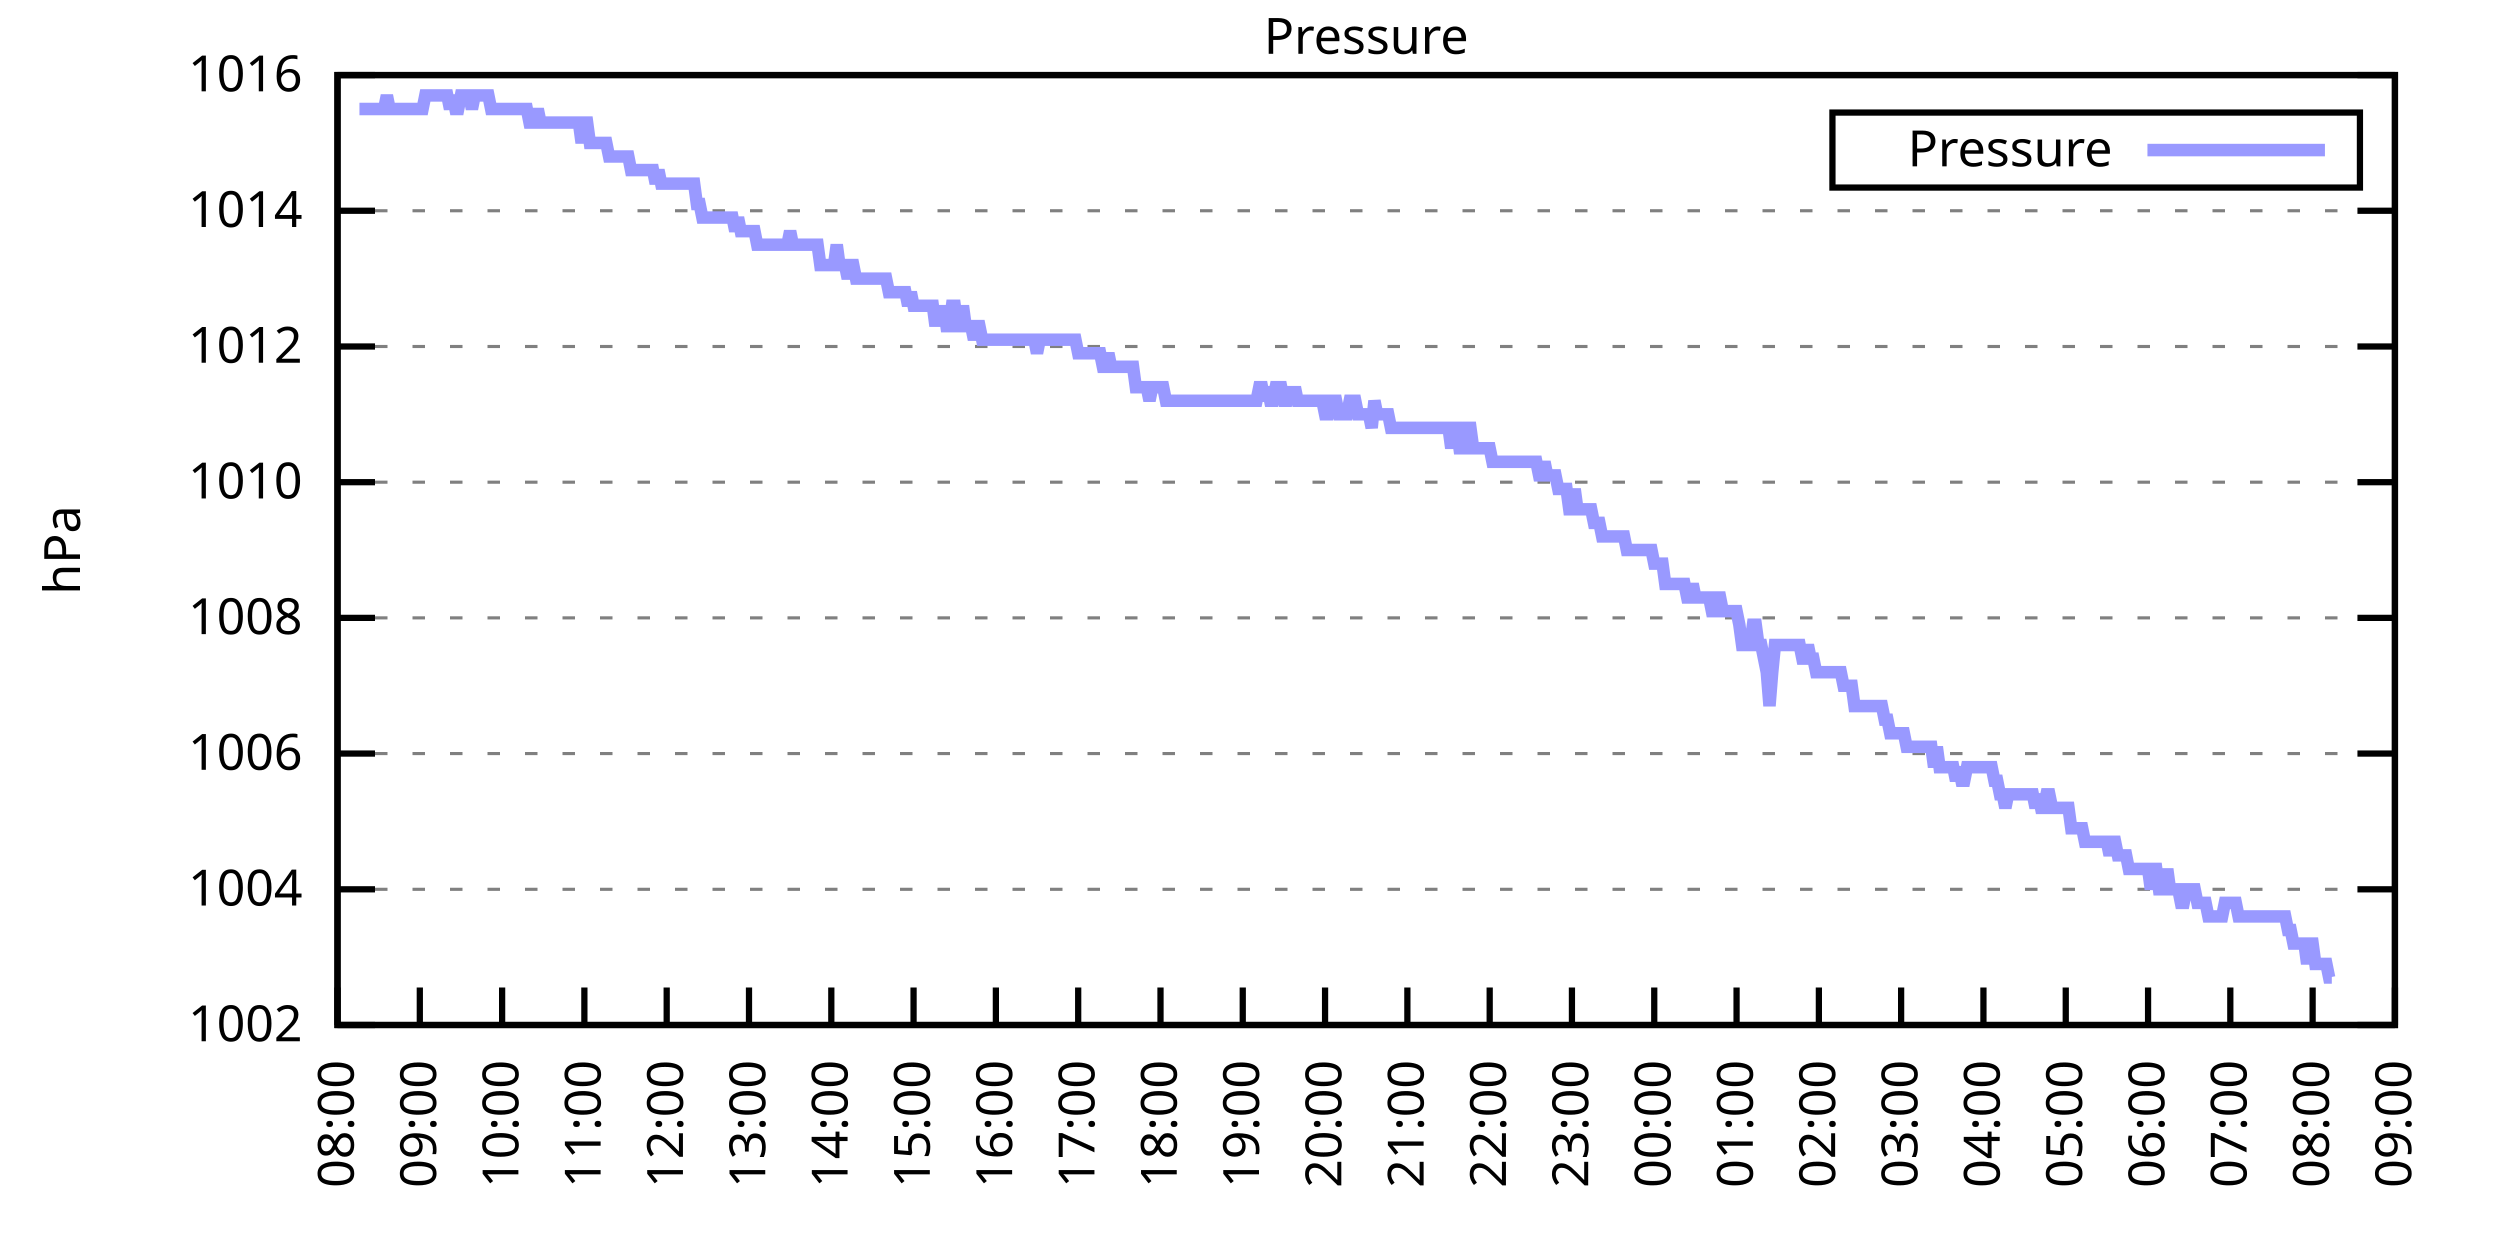
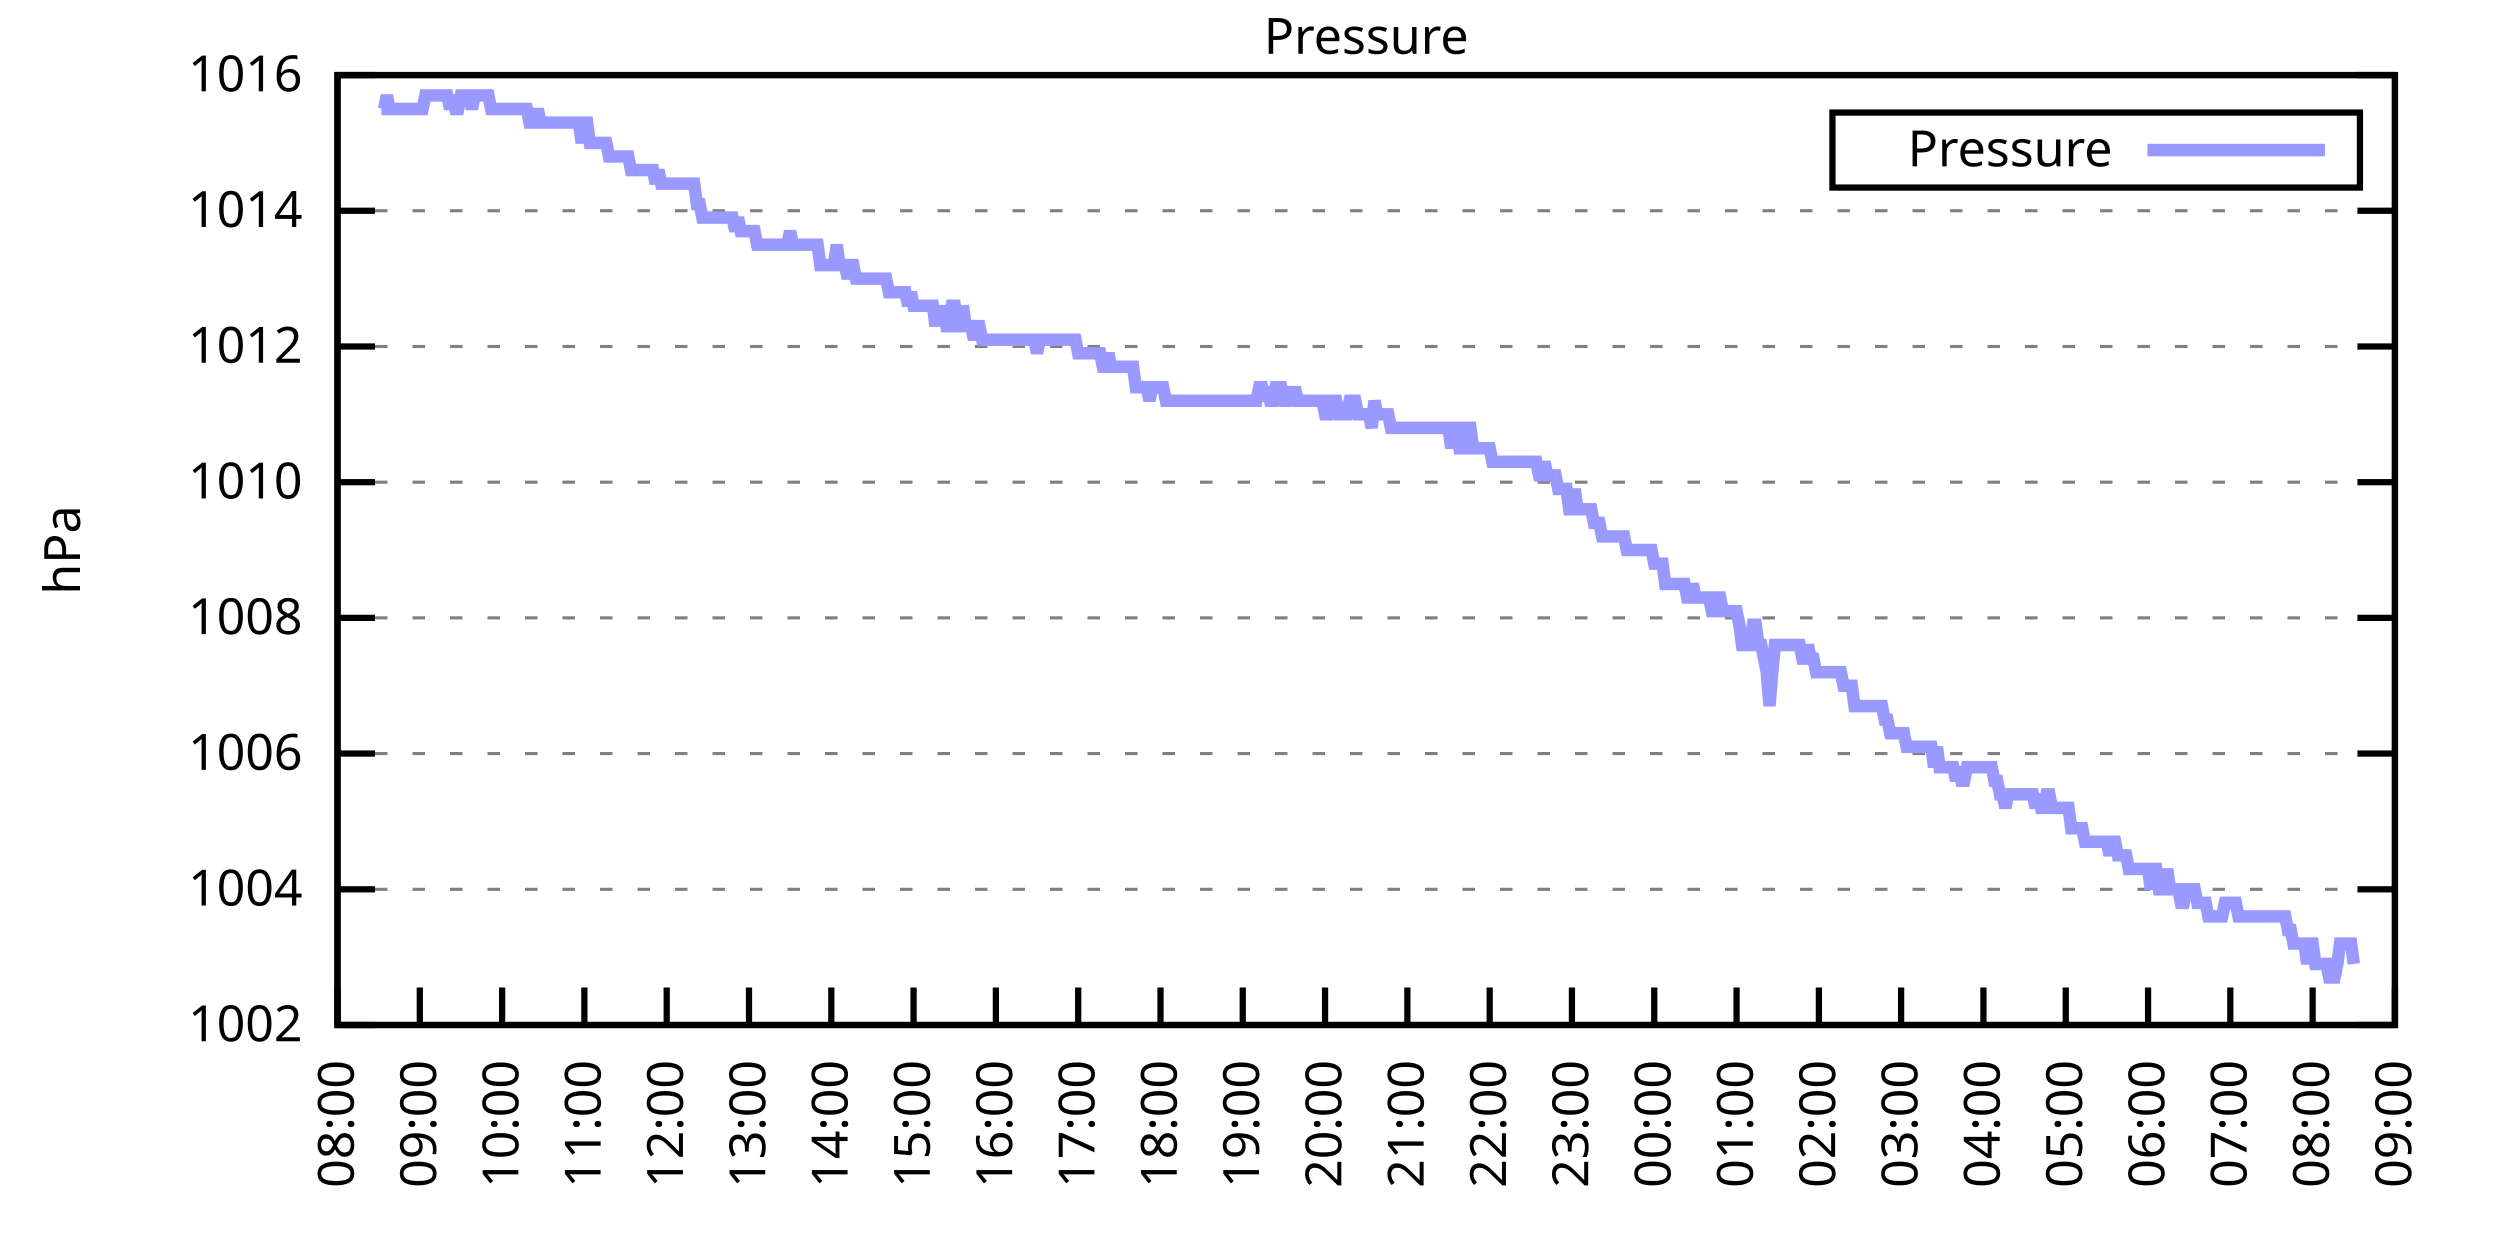
<svg xmlns="http://www.w3.org/2000/svg" xmlns:xlink="http://www.w3.org/1999/xlink" width="400" height="200" viewBox="0 0 400 200">
  <g id="gnuplot_canvas">
    <rect x="0" y="0" width="400" height="200" fill="none" />
    <defs>
      <circle id="gpDot" r="0.5" stroke-width="0.5" stroke="currentColor" />
      <path id="gpPt0" stroke-width="0.333" stroke="currentColor" d="M-1,0 h2 M0,-1 v2" />
      <path id="gpPt1" stroke-width="0.333" stroke="currentColor" d="M-1,-1 L1,1 M1,-1 L-1,1" />
      <path id="gpPt2" stroke-width="0.333" stroke="currentColor" d="M-1,0 L1,0 M0,-1 L0,1 M-1,-1 L1,1 M-1,1 L1,-1" />
      <rect id="gpPt3" stroke-width="0.333" stroke="currentColor" x="-1" y="-1" width="2" height="2" />
      <rect id="gpPt4" stroke-width="0.333" stroke="currentColor" fill="currentColor" x="-1" y="-1" width="2" height="2" />
      <circle id="gpPt5" stroke-width="0.333" stroke="currentColor" cx="0" cy="0" r="1" />
      <use xlink:href="#gpPt5" id="gpPt6" fill="currentColor" stroke="none" />
      <path id="gpPt7" stroke-width="0.333" stroke="currentColor" d="M0,-1.33 L-1.33,0.67 L1.33,0.67 z" />
      <use xlink:href="#gpPt7" id="gpPt8" fill="currentColor" stroke="none" />
      <use xlink:href="#gpPt7" id="gpPt9" stroke="currentColor" transform="rotate(180)" />
      <use xlink:href="#gpPt9" id="gpPt10" fill="currentColor" stroke="none" />
      <use xlink:href="#gpPt3" id="gpPt11" stroke="currentColor" transform="rotate(45)" />
      <use xlink:href="#gpPt11" id="gpPt12" fill="currentColor" stroke="none" />
      <path id="gpPt13" stroke-width="0.333" stroke="currentColor" d="M0,1.330 L1.265,0.411 L0.782,-1.067 L-0.782,-1.076 L-1.265,0.411 z" />
      <use xlink:href="#gpPt13" id="gpPt14" fill="currentColor" stroke="none" />
      <filter id="textbox" filterUnits="objectBoundingBox" x="0" y="0" height="1" width="1">
        <feFlood flood-color="white" flood-opacity="1" result="bgnd" />
        <feComposite in="SourceGraphic" in2="bgnd" operator="atop" />
      </filter>
      <filter id="greybox" filterUnits="objectBoundingBox" x="0" y="0" height="1" width="1">
        <feFlood flood-color="lightgrey" flood-opacity="1" result="grey" />
        <feComposite in="SourceGraphic" in2="grey" operator="atop" />
      </filter>
    </defs>
    <g fill="none" color="white" stroke="currentColor" stroke-width="1.00" stroke-linecap="butt" stroke-linejoin="miter">
</g>
    <g fill="none" color="black" stroke="currentColor" stroke-width="1.00" stroke-linecap="butt" stroke-linejoin="miter">
      <g stroke="none" shape-rendering="crispEdges">
        <polygon fill="rgb(255, 255, 255)" points="54.00,164.00 383.18,164.00 383.18,12.02 54.00,12.02 " />
      </g>
    </g>
    <g fill="none" color="black" stroke="currentColor" stroke-width="1.00" stroke-linecap="butt" stroke-linejoin="miter">
</g>
    <g fill="none" color="black" stroke="black" stroke-width="0.50" stroke-linecap="butt" stroke-linejoin="miter">
</g>
    <g fill="none" color="gray" stroke="currentColor" stroke-width="0.50" stroke-linecap="butt" stroke-linejoin="miter">
      <path stroke="gray" stroke-dasharray="2,4" class="gridline" d="M54.00,164.00 L383.19,164.00  " />
    </g>
    <g fill="none" color="gray" stroke="gray" stroke-width="1.00" stroke-linecap="butt" stroke-linejoin="miter">
</g>
    <g fill="none" color="black" stroke="currentColor" stroke-width="1.00" stroke-linecap="butt" stroke-linejoin="miter">
      <path stroke="black" d="M54.00,164.00 L60.00,164.00 M383.19,164.00 L377.19,164.00  " />
      <g transform="translate(48.40,166.60)" stroke="none" fill="black" font-family="Sans" font-size="8.00" text-anchor="end">
        <text>
          <tspan font-family="Sans"> 1002</tspan>
        </text>
      </g>
    </g>
    <g fill="none" color="black" stroke="currentColor" stroke-width="1.00" stroke-linecap="butt" stroke-linejoin="miter">
</g>
    <g fill="none" color="black" stroke="black" stroke-width="0.50" stroke-linecap="butt" stroke-linejoin="miter">
</g>
    <g fill="none" color="gray" stroke="currentColor" stroke-width="0.50" stroke-linecap="butt" stroke-linejoin="miter">
      <path stroke="gray" stroke-dasharray="2,4" class="gridline" d="M54.00,142.29 L383.19,142.29  " />
    </g>
    <g fill="none" color="gray" stroke="gray" stroke-width="1.00" stroke-linecap="butt" stroke-linejoin="miter">
</g>
    <g fill="none" color="black" stroke="currentColor" stroke-width="1.00" stroke-linecap="butt" stroke-linejoin="miter">
      <path stroke="black" d="M54.00,142.29 L60.00,142.29 M383.19,142.29 L377.19,142.29  " />
      <g transform="translate(48.40,144.89)" stroke="none" fill="black" font-family="Sans" font-size="8.00" text-anchor="end">
        <text>
          <tspan font-family="Sans"> 1004</tspan>
        </text>
      </g>
    </g>
    <g fill="none" color="black" stroke="currentColor" stroke-width="1.00" stroke-linecap="butt" stroke-linejoin="miter">
</g>
    <g fill="none" color="black" stroke="black" stroke-width="0.50" stroke-linecap="butt" stroke-linejoin="miter">
</g>
    <g fill="none" color="gray" stroke="currentColor" stroke-width="0.50" stroke-linecap="butt" stroke-linejoin="miter">
      <path stroke="gray" stroke-dasharray="2,4" class="gridline" d="M54.00,120.57 L383.19,120.57  " />
    </g>
    <g fill="none" color="gray" stroke="gray" stroke-width="1.00" stroke-linecap="butt" stroke-linejoin="miter">
</g>
    <g fill="none" color="black" stroke="currentColor" stroke-width="1.00" stroke-linecap="butt" stroke-linejoin="miter">
      <path stroke="black" d="M54.00,120.57 L60.00,120.57 M383.19,120.57 L377.19,120.57  " />
      <g transform="translate(48.40,123.17)" stroke="none" fill="black" font-family="Sans" font-size="8.00" text-anchor="end">
        <text>
          <tspan font-family="Sans"> 1006</tspan>
        </text>
      </g>
    </g>
    <g fill="none" color="black" stroke="currentColor" stroke-width="1.00" stroke-linecap="butt" stroke-linejoin="miter">
</g>
    <g fill="none" color="black" stroke="black" stroke-width="0.50" stroke-linecap="butt" stroke-linejoin="miter">
</g>
    <g fill="none" color="gray" stroke="currentColor" stroke-width="0.50" stroke-linecap="butt" stroke-linejoin="miter">
      <path stroke="gray" stroke-dasharray="2,4" class="gridline" d="M54.00,98.86 L383.19,98.86  " />
    </g>
    <g fill="none" color="gray" stroke="gray" stroke-width="1.00" stroke-linecap="butt" stroke-linejoin="miter">
</g>
    <g fill="none" color="black" stroke="currentColor" stroke-width="1.00" stroke-linecap="butt" stroke-linejoin="miter">
      <path stroke="black" d="M54.00,98.86 L60.00,98.86 M383.19,98.86 L377.19,98.86  " />
      <g transform="translate(48.40,101.46)" stroke="none" fill="black" font-family="Sans" font-size="8.00" text-anchor="end">
        <text>
          <tspan font-family="Sans"> 1008</tspan>
        </text>
      </g>
    </g>
    <g fill="none" color="black" stroke="currentColor" stroke-width="1.00" stroke-linecap="butt" stroke-linejoin="miter">
</g>
    <g fill="none" color="black" stroke="black" stroke-width="0.50" stroke-linecap="butt" stroke-linejoin="miter">
</g>
    <g fill="none" color="gray" stroke="currentColor" stroke-width="0.50" stroke-linecap="butt" stroke-linejoin="miter">
      <path stroke="gray" stroke-dasharray="2,4" class="gridline" d="M54.00,77.15 L383.19,77.15  " />
    </g>
    <g fill="none" color="gray" stroke="gray" stroke-width="1.00" stroke-linecap="butt" stroke-linejoin="miter">
</g>
    <g fill="none" color="black" stroke="currentColor" stroke-width="1.00" stroke-linecap="butt" stroke-linejoin="miter">
      <path stroke="black" d="M54.00,77.15 L60.00,77.15 M383.19,77.15 L377.19,77.15  " />
      <g transform="translate(48.40,79.75)" stroke="none" fill="black" font-family="Sans" font-size="8.00" text-anchor="end">
        <text>
          <tspan font-family="Sans"> 1010</tspan>
        </text>
      </g>
    </g>
    <g fill="none" color="black" stroke="currentColor" stroke-width="1.00" stroke-linecap="butt" stroke-linejoin="miter">
</g>
    <g fill="none" color="black" stroke="black" stroke-width="0.50" stroke-linecap="butt" stroke-linejoin="miter">
</g>
    <g fill="none" color="gray" stroke="currentColor" stroke-width="0.50" stroke-linecap="butt" stroke-linejoin="miter">
      <path stroke="gray" stroke-dasharray="2,4" class="gridline" d="M54.00,55.44 L383.19,55.44  " />
    </g>
    <g fill="none" color="gray" stroke="gray" stroke-width="1.00" stroke-linecap="butt" stroke-linejoin="miter">
</g>
    <g fill="none" color="black" stroke="currentColor" stroke-width="1.00" stroke-linecap="butt" stroke-linejoin="miter">
      <path stroke="black" d="M54.00,55.44 L60.00,55.44 M383.19,55.44 L377.19,55.44  " />
      <g transform="translate(48.40,58.04)" stroke="none" fill="black" font-family="Sans" font-size="8.00" text-anchor="end">
        <text>
          <tspan font-family="Sans"> 1012</tspan>
        </text>
      </g>
    </g>
    <g fill="none" color="black" stroke="currentColor" stroke-width="1.00" stroke-linecap="butt" stroke-linejoin="miter">
</g>
    <g fill="none" color="black" stroke="black" stroke-width="0.50" stroke-linecap="butt" stroke-linejoin="miter">
</g>
    <g fill="none" color="gray" stroke="currentColor" stroke-width="0.50" stroke-linecap="butt" stroke-linejoin="miter">
      <path stroke="gray" stroke-dasharray="2,4" class="gridline" d="M54.00,33.72 L383.19,33.72  " />
    </g>
    <g fill="none" color="gray" stroke="gray" stroke-width="1.00" stroke-linecap="butt" stroke-linejoin="miter">
</g>
    <g fill="none" color="black" stroke="currentColor" stroke-width="1.00" stroke-linecap="butt" stroke-linejoin="miter">
      <path stroke="black" d="M54.00,33.72 L60.00,33.72 M383.19,33.72 L377.19,33.72  " />
      <g transform="translate(48.40,36.32)" stroke="none" fill="black" font-family="Sans" font-size="8.00" text-anchor="end">
        <text>
          <tspan font-family="Sans"> 1014</tspan>
        </text>
      </g>
    </g>
    <g fill="none" color="black" stroke="currentColor" stroke-width="1.00" stroke-linecap="butt" stroke-linejoin="miter">
</g>
    <g fill="none" color="black" stroke="black" stroke-width="0.50" stroke-linecap="butt" stroke-linejoin="miter">
</g>
    <g fill="none" color="gray" stroke="currentColor" stroke-width="0.50" stroke-linecap="butt" stroke-linejoin="miter">
      <path stroke="gray" stroke-dasharray="2,4" class="gridline" d="M54.00,12.01 L383.19,12.01  " />
    </g>
    <g fill="none" color="gray" stroke="gray" stroke-width="1.00" stroke-linecap="butt" stroke-linejoin="miter">
</g>
    <g fill="none" color="black" stroke="currentColor" stroke-width="1.00" stroke-linecap="butt" stroke-linejoin="miter">
      <path stroke="black" d="M54.00,12.01 L60.00,12.01 M383.19,12.01 L377.19,12.01  " />
      <g transform="translate(48.40,14.61)" stroke="none" fill="black" font-family="Sans" font-size="8.00" text-anchor="end">
        <text>
          <tspan font-family="Sans"> 1016</tspan>
        </text>
      </g>
    </g>
    <g fill="none" color="black" stroke="currentColor" stroke-width="1.00" stroke-linecap="butt" stroke-linejoin="miter">
      <path stroke="black" d="M54.00,164.00 L54.00,158.00  " />
      <g transform="translate(56.60,169.60) rotate(270.00)" stroke="none" fill="black" font-family="Sans" font-size="8.00" text-anchor="end">
        <text>
          <tspan font-family="Sans">08:00</tspan>
        </text>
      </g>
    </g>
    <g fill="none" color="black" stroke="currentColor" stroke-width="1.00" stroke-linecap="butt" stroke-linejoin="miter">
      <path stroke="black" d="M67.17,164.00 L67.17,158.00  " />
      <g transform="translate(69.77,169.60) rotate(270.00)" stroke="none" fill="black" font-family="Sans" font-size="8.00" text-anchor="end">
        <text>
          <tspan font-family="Sans">09:00</tspan>
        </text>
      </g>
    </g>
    <g fill="none" color="black" stroke="currentColor" stroke-width="1.00" stroke-linecap="butt" stroke-linejoin="miter">
      <path stroke="black" d="M80.34,164.00 L80.34,158.00  " />
      <g transform="translate(82.94,169.60) rotate(270.00)" stroke="none" fill="black" font-family="Sans" font-size="8.00" text-anchor="end">
        <text>
          <tspan font-family="Sans">10:00</tspan>
        </text>
      </g>
    </g>
    <g fill="none" color="black" stroke="currentColor" stroke-width="1.00" stroke-linecap="butt" stroke-linejoin="miter">
      <path stroke="black" d="M93.50,164.00 L93.50,158.00  " />
      <g transform="translate(96.10,169.60) rotate(270.00)" stroke="none" fill="black" font-family="Sans" font-size="8.00" text-anchor="end">
        <text>
          <tspan font-family="Sans">11:00</tspan>
        </text>
      </g>
    </g>
    <g fill="none" color="black" stroke="currentColor" stroke-width="1.00" stroke-linecap="butt" stroke-linejoin="miter">
      <path stroke="black" d="M106.67,164.00 L106.67,158.00  " />
      <g transform="translate(109.27,169.60) rotate(270.00)" stroke="none" fill="black" font-family="Sans" font-size="8.00" text-anchor="end">
        <text>
          <tspan font-family="Sans">12:00</tspan>
        </text>
      </g>
    </g>
    <g fill="none" color="black" stroke="currentColor" stroke-width="1.00" stroke-linecap="butt" stroke-linejoin="miter">
      <path stroke="black" d="M119.84,164.00 L119.84,158.00  " />
      <g transform="translate(122.44,169.60) rotate(270.00)" stroke="none" fill="black" font-family="Sans" font-size="8.00" text-anchor="end">
        <text>
          <tspan font-family="Sans">13:00</tspan>
        </text>
      </g>
    </g>
    <g fill="none" color="black" stroke="currentColor" stroke-width="1.00" stroke-linecap="butt" stroke-linejoin="miter">
      <path stroke="black" d="M133.01,164.00 L133.01,158.00  " />
      <g transform="translate(135.61,169.60) rotate(270.00)" stroke="none" fill="black" font-family="Sans" font-size="8.00" text-anchor="end">
        <text>
          <tspan font-family="Sans">14:00</tspan>
        </text>
      </g>
    </g>
    <g fill="none" color="black" stroke="currentColor" stroke-width="1.00" stroke-linecap="butt" stroke-linejoin="miter">
      <path stroke="black" d="M146.17,164.00 L146.17,158.00  " />
      <g transform="translate(148.77,169.60) rotate(270.00)" stroke="none" fill="black" font-family="Sans" font-size="8.00" text-anchor="end">
        <text>
          <tspan font-family="Sans">15:00</tspan>
        </text>
      </g>
    </g>
    <g fill="none" color="black" stroke="currentColor" stroke-width="1.00" stroke-linecap="butt" stroke-linejoin="miter">
      <path stroke="black" d="M159.34,164.00 L159.34,158.00  " />
      <g transform="translate(161.94,169.60) rotate(270.00)" stroke="none" fill="black" font-family="Sans" font-size="8.00" text-anchor="end">
        <text>
          <tspan font-family="Sans">16:00</tspan>
        </text>
      </g>
    </g>
    <g fill="none" color="black" stroke="currentColor" stroke-width="1.00" stroke-linecap="butt" stroke-linejoin="miter">
      <path stroke="black" d="M172.51,164.00 L172.51,158.00  " />
      <g transform="translate(175.11,169.60) rotate(270.00)" stroke="none" fill="black" font-family="Sans" font-size="8.00" text-anchor="end">
        <text>
          <tspan font-family="Sans">17:00</tspan>
        </text>
      </g>
    </g>
    <g fill="none" color="black" stroke="currentColor" stroke-width="1.00" stroke-linecap="butt" stroke-linejoin="miter">
      <path stroke="black" d="M185.68,164.00 L185.68,158.00  " />
      <g transform="translate(188.28,169.60) rotate(270.00)" stroke="none" fill="black" font-family="Sans" font-size="8.00" text-anchor="end">
        <text>
          <tspan font-family="Sans">18:00</tspan>
        </text>
      </g>
    </g>
    <g fill="none" color="black" stroke="currentColor" stroke-width="1.00" stroke-linecap="butt" stroke-linejoin="miter">
      <path stroke="black" d="M198.84,164.00 L198.84,158.00  " />
      <g transform="translate(201.44,169.60) rotate(270.00)" stroke="none" fill="black" font-family="Sans" font-size="8.00" text-anchor="end">
        <text>
          <tspan font-family="Sans">19:00</tspan>
        </text>
      </g>
    </g>
    <g fill="none" color="black" stroke="currentColor" stroke-width="1.00" stroke-linecap="butt" stroke-linejoin="miter">
      <path stroke="black" d="M212.01,164.00 L212.01,158.00  " />
      <g transform="translate(214.61,169.60) rotate(270.00)" stroke="none" fill="black" font-family="Sans" font-size="8.00" text-anchor="end">
        <text>
          <tspan font-family="Sans">20:00</tspan>
        </text>
      </g>
    </g>
    <g fill="none" color="black" stroke="currentColor" stroke-width="1.00" stroke-linecap="butt" stroke-linejoin="miter">
      <path stroke="black" d="M225.18,164.00 L225.18,158.00  " />
      <g transform="translate(227.78,169.60) rotate(270.00)" stroke="none" fill="black" font-family="Sans" font-size="8.00" text-anchor="end">
        <text>
          <tspan font-family="Sans">21:00</tspan>
        </text>
      </g>
    </g>
    <g fill="none" color="black" stroke="currentColor" stroke-width="1.00" stroke-linecap="butt" stroke-linejoin="miter">
      <path stroke="black" d="M238.35,164.00 L238.35,158.00  " />
      <g transform="translate(240.95,169.60) rotate(270.00)" stroke="none" fill="black" font-family="Sans" font-size="8.00" text-anchor="end">
        <text>
          <tspan font-family="Sans">22:00</tspan>
        </text>
      </g>
    </g>
    <g fill="none" color="black" stroke="currentColor" stroke-width="1.00" stroke-linecap="butt" stroke-linejoin="miter">
      <path stroke="black" d="M251.51,164.00 L251.51,158.00  " />
      <g transform="translate(254.11,169.60) rotate(270.00)" stroke="none" fill="black" font-family="Sans" font-size="8.00" text-anchor="end">
        <text>
          <tspan font-family="Sans">23:00</tspan>
        </text>
      </g>
    </g>
    <g fill="none" color="black" stroke="currentColor" stroke-width="1.00" stroke-linecap="butt" stroke-linejoin="miter">
      <path stroke="black" d="M264.68,164.00 L264.68,158.00  " />
      <g transform="translate(267.28,169.60) rotate(270.00)" stroke="none" fill="black" font-family="Sans" font-size="8.00" text-anchor="end">
        <text>
          <tspan font-family="Sans">00:00</tspan>
        </text>
      </g>
    </g>
    <g fill="none" color="black" stroke="currentColor" stroke-width="1.00" stroke-linecap="butt" stroke-linejoin="miter">
      <path stroke="black" d="M277.85,164.00 L277.85,158.00  " />
      <g transform="translate(280.45,169.60) rotate(270.00)" stroke="none" fill="black" font-family="Sans" font-size="8.00" text-anchor="end">
        <text>
          <tspan font-family="Sans">01:00</tspan>
        </text>
      </g>
    </g>
    <g fill="none" color="black" stroke="currentColor" stroke-width="1.00" stroke-linecap="butt" stroke-linejoin="miter">
      <path stroke="black" d="M291.02,164.00 L291.02,158.00  " />
      <g transform="translate(293.62,169.60) rotate(270.00)" stroke="none" fill="black" font-family="Sans" font-size="8.00" text-anchor="end">
        <text>
          <tspan font-family="Sans">02:00</tspan>
        </text>
      </g>
    </g>
    <g fill="none" color="black" stroke="currentColor" stroke-width="1.00" stroke-linecap="butt" stroke-linejoin="miter">
      <path stroke="black" d="M304.18,164.00 L304.18,158.00  " />
      <g transform="translate(306.78,169.60) rotate(270.00)" stroke="none" fill="black" font-family="Sans" font-size="8.00" text-anchor="end">
        <text>
          <tspan font-family="Sans">03:00</tspan>
        </text>
      </g>
    </g>
    <g fill="none" color="black" stroke="currentColor" stroke-width="1.00" stroke-linecap="butt" stroke-linejoin="miter">
      <path stroke="black" d="M317.35,164.00 L317.35,158.00  " />
      <g transform="translate(319.95,169.60) rotate(270.00)" stroke="none" fill="black" font-family="Sans" font-size="8.00" text-anchor="end">
        <text>
          <tspan font-family="Sans">04:00</tspan>
        </text>
      </g>
    </g>
    <g fill="none" color="black" stroke="currentColor" stroke-width="1.00" stroke-linecap="butt" stroke-linejoin="miter">
      <path stroke="black" d="M330.52,164.00 L330.52,158.00  " />
      <g transform="translate(333.12,169.60) rotate(270.00)" stroke="none" fill="black" font-family="Sans" font-size="8.00" text-anchor="end">
        <text>
          <tspan font-family="Sans">05:00</tspan>
        </text>
      </g>
    </g>
    <g fill="none" color="black" stroke="currentColor" stroke-width="1.00" stroke-linecap="butt" stroke-linejoin="miter">
      <path stroke="black" d="M343.69,164.00 L343.69,158.00  " />
      <g transform="translate(346.29,169.60) rotate(270.00)" stroke="none" fill="black" font-family="Sans" font-size="8.00" text-anchor="end">
        <text>
          <tspan font-family="Sans">06:00</tspan>
        </text>
      </g>
    </g>
    <g fill="none" color="black" stroke="currentColor" stroke-width="1.00" stroke-linecap="butt" stroke-linejoin="miter">
      <path stroke="black" d="M356.85,164.00 L356.85,158.00  " />
      <g transform="translate(359.45,169.60) rotate(270.00)" stroke="none" fill="black" font-family="Sans" font-size="8.00" text-anchor="end">
        <text>
          <tspan font-family="Sans">07:00</tspan>
        </text>
      </g>
    </g>
    <g fill="none" color="black" stroke="currentColor" stroke-width="1.00" stroke-linecap="butt" stroke-linejoin="miter">
      <path stroke="black" d="M370.02,164.00 L370.02,158.00  " />
      <g transform="translate(372.62,169.60) rotate(270.00)" stroke="none" fill="black" font-family="Sans" font-size="8.00" text-anchor="end">
        <text>
          <tspan font-family="Sans">08:00</tspan>
        </text>
      </g>
    </g>
    <g fill="none" color="black" stroke="currentColor" stroke-width="1.00" stroke-linecap="butt" stroke-linejoin="miter">
      <path stroke="black" d="M383.19,164.00 L383.19,158.00  " />
      <g transform="translate(385.79,169.60) rotate(270.00)" stroke="none" fill="black" font-family="Sans" font-size="8.00" text-anchor="end">
        <text>
          <tspan font-family="Sans">09:00</tspan>
        </text>
      </g>
    </g>
    <g fill="none" color="black" stroke="currentColor" stroke-width="1.00" stroke-linecap="butt" stroke-linejoin="miter">
</g>
    <g fill="none" color="black" stroke="currentColor" stroke-width="1.00" stroke-linecap="butt" stroke-linejoin="miter">
      <path stroke="black" d="M54.00,12.01 L54.00,164.00 L383.19,164.00 L383.19,12.01 L54.00,12.01 Z  " />
    </g>
    <g fill="none" color="black" stroke="currentColor" stroke-width="1.00" stroke-linecap="butt" stroke-linejoin="miter">
</g>
    <g fill="none" color="black" stroke="currentColor" stroke-width="1.00" stroke-linecap="butt" stroke-linejoin="miter">
      <path stroke="black" d="M293.19,30.01 L293.19,18.01 L377.59,18.01 L377.59,30.01 L293.19,30.01 Z  " />
    </g>
    <g id="Pressure_plot_1">
      <g fill="none" color="white" stroke="black" stroke-width="2.00" stroke-linecap="butt" stroke-linejoin="miter">
</g>
      <g fill="none" color="black" stroke="currentColor" stroke-width="2.00" stroke-linecap="butt" stroke-linejoin="miter">
        <g transform="translate(337.99,26.61)" stroke="none" fill="black" font-family="Sans" font-size="8.00" text-anchor="end">
          <text>
            <tspan font-family="Sans">Pressure</tspan>
          </text>
        </g>
      </g>
      <g fill="none" color="black" stroke="currentColor" stroke-width="2.00" stroke-linecap="butt" stroke-linejoin="miter">
-         <path stroke="rgb(153, 153, 255)" d="M343.59,24.01 L371.99,24.01 M57.51,17.44 L57.95,17.44 L58.39,17.44 L58.83,17.44 L59.27,17.44 L59.71,17.44   L60.14,17.44 L60.58,17.44 L61.02,17.44 L61.46,17.44 L61.90,15.27 L62.34,17.44 L62.78,17.44 L63.22,17.44   L63.66,17.44 L64.10,17.44 L64.53,17.44 L64.97,17.44 L65.41,17.44 L65.85,17.44 L66.29,17.44 L66.73,17.44   L67.17,17.44 L67.61,17.44 L68.05,15.27 L68.48,15.27 L68.92,15.27 L69.36,15.27 L69.80,15.27 L70.24,15.27   L70.68,15.27 L71.12,15.27 L71.56,15.27 L72.00,17.44 L72.43,15.27 L72.87,17.44 L73.31,17.44 L73.75,15.27   L74.19,15.27 L74.63,15.27 L75.07,15.27 L75.51,17.44 L75.95,15.27 L76.38,15.27 L76.82,15.27 L77.26,15.27   L77.70,15.27 L78.14,15.27 L78.58,17.44 L79.02,17.44 L79.46,17.44 L79.90,17.44 L80.34,17.44 L80.77,17.44   L81.21,17.44 L81.65,17.44 L82.09,17.44 L82.53,17.44 L82.97,17.44 L83.41,17.44 L83.85,17.44 L84.29,17.44   L84.72,19.61 L85.16,19.61 L85.60,19.61 L86.04,17.44 L86.48,19.61 L86.92,19.61 L87.36,19.61 L87.80,19.61   L88.24,19.61 L88.67,19.61 L89.11,19.61 L89.55,19.61 L89.99,19.61 L90.43,19.61 L90.87,19.61 L91.31,19.61   L91.75,19.61 L92.19,19.61 L92.62,19.61 L93.06,22.87 L93.50,19.61 L93.94,19.61 L94.38,22.87 L94.82,22.87   L95.26,22.87 L95.70,22.87 L96.14,22.87 L96.58,22.87 L97.01,22.87 L97.45,25.04 L97.89,25.04 L98.33,25.04   L98.77,25.04 L99.21,25.04 L99.65,25.04 L100.09,25.04 L100.53,25.04 L100.96,27.21 L101.40,27.21 L101.84,27.21   L102.28,27.21 L102.72,27.21 L103.16,27.21 L103.60,27.21 L104.04,27.21 L104.48,27.21 L104.91,29.38 L105.35,27.21   L105.79,29.38 L106.23,29.38 L106.67,29.38 L107.11,29.38 L107.55,29.38 L107.99,29.38 L108.43,29.38 L108.87,29.38   L109.30,29.38 L109.74,29.38 L110.18,29.38 L110.62,29.38 L111.06,29.38 L111.50,32.64 L111.94,32.64 L112.38,34.81   L112.82,34.81 L113.25,34.81 L113.69,34.81 L114.13,34.81 L114.57,34.81 L115.01,34.81 L115.45,34.81 L115.89,34.81   L116.33,34.81 L116.77,34.81 L117.20,34.81 L117.64,36.98 L118.08,34.81 L118.52,36.98 L118.96,36.98 L119.40,36.98   L119.84,36.98 L120.28,36.98 L120.72,36.98 L121.15,39.15 L121.59,39.15 L122.03,39.15 L122.47,39.15 L122.91,39.15   L123.35,39.15 L123.79,39.15 L124.23,39.15 L124.67,39.15 L125.11,39.15 L125.54,39.15 L125.98,39.15 L126.42,36.98   L126.86,39.15 L127.30,39.15 L127.74,39.15 L128.18,39.15 L128.62,39.15 L129.06,39.15 L129.49,39.15 L129.93,39.15   L130.37,39.15 L130.81,39.15 L131.25,42.41 L131.69,42.41 L132.13,42.41 L132.57,42.41 L133.01,42.41 L133.44,42.41   L133.88,39.15 L134.32,42.41 L134.76,42.41 L135.20,42.41 L135.64,44.58 L136.08,42.41 L136.52,42.41 L136.96,44.58   L137.39,44.58 L137.83,44.58 L138.27,44.58 L138.71,44.58 L139.15,44.58 L139.59,44.58 L140.03,44.58 L140.47,44.58   L140.91,44.58 L141.35,44.58 L141.78,44.58 L142.22,46.75 L142.66,46.75 L143.10,46.75 L143.54,46.75 L143.98,46.75   L144.42,46.75 L144.86,46.75 L145.30,48.92 L145.73,46.75 L146.17,48.92 L146.61,48.92 L147.05,48.92 L147.49,48.92   L147.93,48.92 L148.37,48.92 L148.81,48.92 L149.25,48.92 L149.68,52.18 L150.12,48.92 L150.56,52.18 L151.00,48.92   L151.44,52.18 L151.88,52.18 L152.32,48.92 L152.76,48.92 L153.20,52.18 L153.63,52.18 L154.07,48.92 L154.51,52.18   L154.95,52.18 L155.39,52.18 L155.83,54.35 L156.27,52.18 L156.71,52.18 L157.15,54.35 L157.59,54.35 L158.02,54.35   L158.46,54.35 L158.90,54.35 L159.34,54.35 L159.78,54.35 L160.22,54.35 L160.66,54.35 L161.10,54.35 L161.54,54.35   L161.97,54.35 L162.41,54.35 L162.85,54.35 L163.29,54.35 L163.73,54.35 L164.17,54.35 L164.61,54.35 L165.05,54.35   L165.49,54.35 L165.92,56.52 L166.36,54.35 L166.80,54.35 L167.24,54.35 L167.68,54.35 L168.12,54.35 L168.56,54.35   L169.00,54.35 L169.44,54.35 L169.87,54.35 L170.31,54.35 L170.75,54.35 L171.19,54.35 L171.63,54.35 L172.07,54.35   L172.51,56.52 L172.95,56.52 L173.39,56.52 L173.83,56.52 L174.26,56.52 L174.70,56.52 L175.14,56.52 L175.58,56.52   L176.02,56.52 L176.46,58.69 L176.90,58.69 L177.34,56.52 L177.78,58.69 L178.21,58.69 L178.65,58.69 L179.09,58.69   L179.53,58.69 L179.97,58.69 L180.41,58.69 L180.85,58.69 L181.29,58.69 L181.73,61.95 L182.16,61.95 L182.60,61.95   L183.04,61.95 L183.48,61.95 L183.92,64.12 L184.36,61.95 L184.80,61.95 L185.24,61.95 L185.68,61.95 L186.11,61.95   L186.55,64.12 L186.99,64.12 L187.43,64.12 L187.87,64.12 L188.31,64.12 L188.75,64.12 L189.19,64.12 L189.63,64.12   L190.07,64.12 L190.50,64.12 L190.94,64.12 L191.38,64.12 L191.82,64.12 L192.26,64.12 L192.70,64.12 L193.14,64.12   L193.58,64.12 L194.02,64.12 L194.45,64.12 L194.89,64.12 L195.33,64.12 L195.77,64.12 L196.21,64.12 L196.65,64.12   L197.09,64.12 L197.53,64.12 L197.97,64.12 L198.40,64.12 L198.84,64.12 L199.28,64.12 L199.72,64.12 L200.16,64.12   L200.60,64.12 L201.04,64.12 L201.48,61.95 L201.92,61.95 L202.35,64.12 L202.79,61.95 L203.23,64.12 L203.67,64.12   L204.11,61.95 L204.55,61.95 L204.99,61.95 L205.43,64.12 L205.87,64.12 L206.31,61.95 L206.74,64.12 L207.18,61.95   L207.62,64.12 L208.06,64.12 L208.50,64.12 L208.94,64.12 L209.38,64.12 L209.82,64.12 L210.26,64.12 L210.69,64.12   L211.13,64.12 L211.57,64.12 L212.01,66.29 L212.45,66.29 L212.89,64.12 L213.33,64.12 L213.77,64.12 L214.21,66.29   L214.64,66.29 L215.08,66.29 L215.52,66.29 L215.96,64.12 L216.40,64.12 L216.84,64.12 L217.28,66.29 L217.72,66.29   L218.16,66.29 L218.60,66.29 L219.03,66.29 L219.47,68.46 L219.91,64.12 L220.35,66.29 L220.79,66.29 L221.23,66.29   L221.67,66.29 L222.11,66.29 L222.55,68.46 L222.98,68.46 L223.42,68.46 L223.86,68.46 L224.30,68.46 L224.74,68.46   L225.18,68.46 L225.62,68.46 L226.06,68.46 L226.50,68.46 L226.93,68.46 L227.37,68.46 L227.81,68.46 L228.25,68.46   L228.69,68.46 L229.13,68.46 L229.57,68.46 L230.01,68.46 L230.45,68.46 L230.88,68.46 L231.32,68.46 L231.76,68.46   L232.20,71.72 L232.64,68.46 L233.08,68.46 L233.52,71.72 L233.96,71.72 L234.40,71.72 L234.84,68.46 L235.27,68.46   L235.71,71.72 L236.15,71.72 L236.59,71.72 L237.03,71.72 L237.47,71.72 L237.91,71.72 L238.35,71.72 L238.79,73.89   L239.22,73.89 L239.66,73.89 L240.10,73.89 L240.54,73.89 L240.98,73.89 L241.42,73.89 L241.86,73.89 L242.30,73.89   L242.74,73.89 L243.17,73.89 L243.61,73.89 L244.05,73.89 L244.49,73.89 L244.93,73.89 L245.37,73.89 L245.81,73.89   L246.25,76.06 L246.69,76.06 L247.12,73.89 L247.56,76.06 L248.00,76.06 L248.44,76.06 L248.88,76.06 L249.32,78.23   L249.76,78.23 L250.20,78.23 L250.64,78.23 L251.08,81.49 L251.51,81.49 L251.95,78.23 L252.39,81.49 L252.83,81.49   L253.27,81.49 L253.71,81.49 L254.15,81.49 L254.59,81.49 L255.03,83.66 L255.46,83.66 L255.90,83.66 L256.34,85.83   L256.78,85.83 L257.22,85.83 L257.66,85.83 L258.10,85.83 L258.54,85.83 L258.98,85.83 L259.41,85.83 L259.85,85.83   L260.29,88.00 L260.73,88.00 L261.17,88.00 L261.61,88.00 L262.05,88.00 L262.49,88.00 L262.93,88.00 L263.36,88.00   L263.80,88.00 L264.24,88.00 L264.68,90.18 L265.12,90.18 L265.56,90.18 L266.00,90.18 L266.44,93.43 L266.88,93.43   L267.32,93.43 L267.75,93.43 L268.19,93.43 L268.63,93.43 L269.07,93.43 L269.51,93.43 L269.95,95.60 L270.39,95.60   L270.83,93.43 L271.27,95.60 L271.70,95.60 L272.14,95.60 L272.58,95.60 L273.02,95.60 L273.46,95.60 L273.90,97.78   L274.34,97.78 L274.78,95.60 L275.22,95.60 L275.65,97.78 L276.09,97.78 L276.53,97.78 L276.97,97.78 L277.41,97.78   L277.85,97.78 L278.29,99.95 L278.73,103.20 L279.17,103.20 L279.60,103.20 L280.04,103.20 L280.48,99.95 L280.92,99.95   L281.36,103.20 L281.80,103.20 L282.24,105.38 L282.68,107.55 L283.12,112.97 L283.56,107.55 L283.99,103.20 L284.43,103.20   L284.87,103.20 L285.31,103.20 L285.75,103.20 L286.19,103.20 L286.63,103.20 L287.07,103.20 L287.51,103.20 L287.94,103.20   L288.38,105.38 L288.82,105.38 L289.26,103.20 L289.70,105.38 L290.14,105.38 L290.58,107.55 L291.02,107.55 L291.46,107.55   L291.89,107.55 L292.33,107.55 L292.77,107.55 L293.21,107.55 L293.65,107.55 L294.09,107.55 L294.53,107.55 L294.97,109.72   L295.41,109.72 L295.84,109.72 L296.28,109.72 L296.72,112.97 L297.16,112.97 L297.60,112.97 L298.04,112.97 L298.48,112.97   L298.92,112.97 L299.36,112.97 L299.80,112.97 L300.23,112.97 L300.67,112.97 L301.11,112.97 L301.55,115.15 L301.99,115.15   L302.43,117.32 L302.87,117.32 L303.31,117.32 L303.75,117.32 L304.18,117.32 L304.62,117.32 L305.06,119.49 L305.50,119.49   L305.94,119.49 L306.38,119.49 L306.82,119.49 L307.26,119.49 L307.70,119.49 L308.13,119.49 L308.57,119.49 L309.01,119.49   L309.45,122.75 L309.89,119.49 L310.33,122.75 L310.77,122.75 L311.21,122.75 L311.65,122.75 L312.08,122.75 L312.52,122.75   L312.96,124.92 L313.40,122.75 L313.84,124.92 L314.28,124.92 L314.72,122.75 L315.16,122.75 L315.60,122.75 L316.04,122.75   L316.47,122.75 L316.91,122.75 L317.35,122.75 L317.79,122.75 L318.23,122.75 L318.67,122.75 L319.11,124.92 L319.55,124.92   L319.99,127.09 L320.42,127.09 L320.86,129.26 L321.30,127.09 L321.74,127.09 L322.18,127.09 L322.62,127.09 L323.06,127.09   L323.50,127.09 L323.94,127.09 L324.37,127.09 L324.81,127.09 L325.25,127.09 L325.69,129.26 L326.13,127.09 L326.57,129.26   L327.01,129.26 L327.45,127.09 L327.89,127.09 L328.33,129.26 L328.76,129.26 L329.20,129.26 L329.64,129.26 L330.08,129.26   L330.52,129.26 L330.96,129.26 L331.40,132.52 L331.84,132.52 L332.28,132.52 L332.71,132.52 L333.15,132.52 L333.59,134.69   L334.03,134.69 L334.47,134.69 L334.91,134.69 L335.35,134.69 L335.79,134.69 L336.23,134.69 L336.66,134.69 L337.10,134.69   L337.54,136.86 L337.98,134.69 L338.42,134.69 L338.86,136.86 L339.30,136.86 L339.74,136.86 L340.18,136.86 L340.61,139.03   L341.05,139.03 L341.49,139.03 L341.93,139.03 L342.37,139.03 L342.81,139.03 L343.25,139.03 L343.69,139.03 L344.13,142.29   L344.57,139.03 L345.00,139.03 L345.44,142.29 L345.88,142.29 L346.32,142.29 L346.76,139.03 L347.20,142.29 L347.64,142.29   L348.08,142.29 L348.52,142.29 L348.95,144.46 L349.39,144.46 L349.83,142.29 L350.27,142.29 L350.71,142.29 L351.15,142.29   L351.59,144.46 L352.03,144.46 L352.47,144.46 L352.90,144.46 L353.34,146.63 L353.78,146.63 L354.22,146.63 L354.66,146.63   L355.10,146.63 L355.54,146.63 L355.98,144.46 L356.42,144.46 L356.85,144.46 L357.29,144.46 L357.73,144.46 L358.17,146.63   L358.61,146.63 L359.05,146.63 L359.49,146.63 L359.93,146.63 L360.37,146.63 L360.81,146.63 L361.24,146.63 L361.68,146.63   L362.12,146.63 L362.56,146.63 L363.00,146.63 L363.44,146.63 L363.88,146.63 L364.32,146.63 L364.76,146.63 L365.19,146.63   L365.63,146.63 L366.07,148.80 L366.51,148.80 L366.95,150.97 L367.39,150.97 L367.83,150.97 L368.27,150.97 L368.71,150.97   L369.14,154.23 L369.58,150.97 L370.02,150.97 L370.46,154.23 L370.90,154.23 L371.34,154.23 L371.78,154.23 L372.22,154.23   L372.66,156.40 L373.09,156.40  " />
+         <path stroke="rgb(153, 153, 255)" d="M343.59,24.01 L371.99,24.01 M61.02,17.44 L61.46,17.44 L61.90,15.27 L62.34,17.44 L62.78,17.44 L63.22,17.44   L63.66,17.44 L64.10,17.44 L64.53,17.44 L64.97,17.44 L65.41,17.44 L65.85,17.44 L66.29,17.44 L66.73,17.44   L67.17,17.44 L67.61,17.44 L68.05,15.27 L68.48,15.27 L68.92,15.27 L69.36,15.27 L69.80,15.27 L70.24,15.27   L70.68,15.27 L71.12,15.27 L71.56,15.27 L72.00,17.44 L72.43,15.27 L72.87,17.44 L73.31,17.44 L73.75,15.27   L74.19,15.27 L74.63,15.27 L75.07,15.27 L75.51,17.44 L75.95,15.27 L76.38,15.27 L76.82,15.27 L77.26,15.27   L77.70,15.27 L78.14,15.27 L78.58,17.44 L79.02,17.44 L79.46,17.44 L79.90,17.44 L80.34,17.44 L80.77,17.44   L81.21,17.44 L81.65,17.44 L82.09,17.44 L82.53,17.44 L82.97,17.44 L83.41,17.44 L83.85,17.44 L84.29,17.44   L84.72,19.61 L85.16,19.61 L85.60,19.61 L86.04,17.44 L86.48,19.61 L86.92,19.61 L87.36,19.61 L87.80,19.61   L88.24,19.61 L88.67,19.61 L89.11,19.61 L89.55,19.61 L89.99,19.61 L90.43,19.61 L90.87,19.61 L91.31,19.61   L91.75,19.61 L92.19,19.61 L92.62,19.61 L93.06,22.87 L93.50,19.61 L93.94,19.61 L94.38,22.87 L94.82,22.87   L95.26,22.87 L95.70,22.87 L96.14,22.87 L96.58,22.87 L97.01,22.87 L97.45,25.04 L97.89,25.04 L98.33,25.04   L98.77,25.04 L99.21,25.04 L99.65,25.04 L100.09,25.04 L100.53,25.04 L100.96,27.21 L101.40,27.21 L101.84,27.21   L102.28,27.21 L102.72,27.21 L103.16,27.21 L103.60,27.21 L104.04,27.21 L104.48,27.21 L104.91,29.38 L105.35,27.21   L105.79,29.38 L106.23,29.38 L106.67,29.38 L107.11,29.38 L107.55,29.38 L107.99,29.38 L108.43,29.38 L108.87,29.38   L109.30,29.38 L109.74,29.38 L110.18,29.38 L110.62,29.38 L111.06,29.38 L111.50,32.64 L111.94,32.64 L112.38,34.81   L112.82,34.81 L113.25,34.81 L113.69,34.81 L114.13,34.81 L114.57,34.81 L115.01,34.81 L115.45,34.81 L115.89,34.81   L116.33,34.81 L116.77,34.81 L117.20,34.81 L117.64,36.98 L118.08,34.81 L118.52,36.98 L118.96,36.98 L119.40,36.98   L119.84,36.98 L120.28,36.98 L120.72,36.98 L121.15,39.15 L121.59,39.15 L122.03,39.15 L122.47,39.15 L122.91,39.15   L123.35,39.15 L123.79,39.15 L124.23,39.15 L124.67,39.15 L125.11,39.15 L125.54,39.15 L125.98,39.15 L126.42,36.98   L126.86,39.15 L127.30,39.15 L127.74,39.15 L128.18,39.15 L128.62,39.15 L129.06,39.15 L129.49,39.15 L129.93,39.15   L130.37,39.15 L130.81,39.15 L131.25,42.41 L131.69,42.41 L132.13,42.41 L132.57,42.41 L133.01,42.41 L133.44,42.41   L133.88,39.15 L134.32,42.41 L134.76,42.41 L135.20,42.41 L135.64,44.58 L136.08,42.41 L136.52,42.41 L136.96,44.58   L137.39,44.58 L137.83,44.58 L138.27,44.58 L138.71,44.58 L139.15,44.58 L139.59,44.58 L140.03,44.58 L140.47,44.58   L140.91,44.58 L141.35,44.58 L141.78,44.58 L142.22,46.75 L142.66,46.75 L143.10,46.75 L143.54,46.75 L143.98,46.75   L144.42,46.75 L144.86,46.75 L145.30,48.92 L145.73,46.75 L146.17,48.92 L146.61,48.92 L147.05,48.92 L147.49,48.92   L147.93,48.92 L148.37,48.92 L148.81,48.92 L149.25,48.92 L149.68,52.18 L150.12,48.92 L150.56,52.18 L151.00,48.92   L151.44,52.18 L151.88,52.18 L152.32,48.92 L152.76,48.92 L153.20,52.18 L153.63,52.18 L154.07,48.92 L154.51,52.18   L154.95,52.18 L155.39,52.18 L155.83,54.35 L156.27,52.18 L156.71,52.18 L157.15,54.35 L157.59,54.35 L158.02,54.35   L158.46,54.35 L158.90,54.35 L159.34,54.35 L159.78,54.35 L160.22,54.35 L160.66,54.35 L161.10,54.35 L161.54,54.35   L161.97,54.35 L162.41,54.35 L162.85,54.35 L163.29,54.35 L163.73,54.35 L164.17,54.35 L164.61,54.35 L165.05,54.35   L165.49,54.35 L165.92,56.52 L166.36,54.35 L166.80,54.35 L167.24,54.35 L167.68,54.35 L168.12,54.35 L168.56,54.35   L169.00,54.35 L169.44,54.35 L169.87,54.35 L170.31,54.35 L170.75,54.35 L171.19,54.35 L171.63,54.35 L172.07,54.35   L172.51,56.52 L172.95,56.52 L173.39,56.52 L173.83,56.52 L174.26,56.52 L174.70,56.52 L175.14,56.52 L175.58,56.52   L176.02,56.52 L176.46,58.69 L176.90,58.69 L177.34,56.52 L177.78,58.69 L178.21,58.69 L178.65,58.69 L179.09,58.69   L179.53,58.69 L179.97,58.69 L180.41,58.69 L180.85,58.69 L181.29,58.69 L181.73,61.95 L182.16,61.95 L182.60,61.95   L183.04,61.95 L183.48,61.95 L183.92,64.12 L184.36,61.95 L184.80,61.95 L185.24,61.95 L185.68,61.95 L186.11,61.95   L186.55,64.12 L186.99,64.12 L187.43,64.12 L187.87,64.12 L188.31,64.12 L188.75,64.12 L189.19,64.12 L189.63,64.12   L190.07,64.12 L190.50,64.12 L190.94,64.12 L191.38,64.12 L191.82,64.12 L192.26,64.12 L192.70,64.12 L193.14,64.12   L193.58,64.12 L194.02,64.12 L194.45,64.12 L194.89,64.12 L195.33,64.12 L195.77,64.12 L196.21,64.12 L196.65,64.12   L197.09,64.12 L197.53,64.12 L197.97,64.12 L198.40,64.12 L198.84,64.12 L199.28,64.12 L199.72,64.12 L200.16,64.12   L200.60,64.12 L201.04,64.12 L201.48,61.95 L201.92,61.95 L202.35,64.12 L202.79,61.95 L203.23,64.12 L203.67,64.12   L204.11,61.95 L204.55,61.95 L204.99,61.95 L205.43,64.12 L205.87,64.12 L206.31,61.95 L206.74,64.12 L207.18,61.95   L207.62,64.12 L208.06,64.12 L208.50,64.12 L208.94,64.12 L209.38,64.12 L209.82,64.12 L210.26,64.12 L210.69,64.12   L211.13,64.12 L211.57,64.12 L212.01,66.29 L212.45,66.29 L212.89,64.12 L213.33,64.12 L213.77,64.12 L214.21,66.29   L214.64,66.29 L215.08,66.29 L215.52,66.29 L215.96,64.12 L216.40,64.12 L216.84,64.12 L217.28,66.29 L217.72,66.29   L218.16,66.29 L218.60,66.29 L219.03,66.29 L219.47,68.46 L219.91,64.12 L220.35,66.29 L220.79,66.29 L221.23,66.29   L221.67,66.29 L222.11,66.29 L222.55,68.46 L222.98,68.46 L223.42,68.46 L223.86,68.46 L224.30,68.46 L224.74,68.46   L225.18,68.46 L225.62,68.46 L226.06,68.46 L226.50,68.46 L226.93,68.46 L227.37,68.46 L227.81,68.46 L228.25,68.46   L228.69,68.46 L229.13,68.46 L229.57,68.46 L230.01,68.46 L230.45,68.46 L230.88,68.46 L231.32,68.46 L231.76,68.46   L232.20,71.72 L232.64,68.46 L233.08,68.46 L233.52,71.72 L233.96,71.72 L234.40,71.72 L234.84,68.46 L235.27,68.46   L235.71,71.72 L236.15,71.72 L236.59,71.72 L237.03,71.72 L237.47,71.72 L237.91,71.72 L238.35,71.72 L238.79,73.89   L239.22,73.89 L239.66,73.89 L240.10,73.89 L240.54,73.89 L240.98,73.89 L241.42,73.89 L241.86,73.89 L242.30,73.89   L242.74,73.89 L243.17,73.89 L243.61,73.89 L244.05,73.89 L244.49,73.89 L244.93,73.89 L245.37,73.89 L245.81,73.89   L246.25,76.06 L246.69,76.06 L247.12,73.89 L247.56,76.06 L248.00,76.06 L248.44,76.06 L248.88,76.06 L249.32,78.23   L249.76,78.23 L250.20,78.23 L250.64,78.23 L251.08,81.49 L251.51,81.49 L251.95,78.23 L252.39,81.49 L252.83,81.49   L253.27,81.49 L253.71,81.49 L254.15,81.49 L254.59,81.49 L255.03,83.66 L255.46,83.66 L255.90,83.66 L256.34,85.83   L256.78,85.83 L257.22,85.83 L257.66,85.83 L258.10,85.83 L258.54,85.83 L258.98,85.83 L259.41,85.83 L259.85,85.83   L260.29,88.00 L260.73,88.00 L261.17,88.00 L261.61,88.00 L262.05,88.00 L262.49,88.00 L262.93,88.00 L263.36,88.00   L263.80,88.00 L264.24,88.00 L264.68,90.18 L265.12,90.18 L265.56,90.18 L266.00,90.18 L266.44,93.43 L266.88,93.43   L267.32,93.43 L267.75,93.43 L268.19,93.43 L268.63,93.43 L269.07,93.43 L269.51,93.43 L269.95,95.60 L270.39,95.60   L270.83,93.43 L271.27,95.60 L271.70,95.60 L272.14,95.60 L272.58,95.60 L273.02,95.60 L273.46,95.60 L273.90,97.78   L274.34,97.78 L274.78,95.60 L275.22,95.60 L275.65,97.78 L276.09,97.78 L276.53,97.78 L276.97,97.78 L277.41,97.78   L277.85,97.78 L278.29,99.95 L278.73,103.20 L279.17,103.20 L279.60,103.20 L280.04,103.20 L280.48,99.95 L280.92,99.95   L281.36,103.20 L281.80,103.20 L282.24,105.38 L282.68,107.55 L283.12,112.97 L283.56,107.55 L283.99,103.20 L284.43,103.20   L284.87,103.20 L285.31,103.20 L285.75,103.20 L286.19,103.20 L286.63,103.20 L287.07,103.20 L287.51,103.20 L287.94,103.20   L288.38,105.38 L288.82,105.38 L289.26,103.20 L289.70,105.38 L290.14,105.38 L290.58,107.55 L291.02,107.55 L291.46,107.55   L291.89,107.55 L292.33,107.55 L292.77,107.55 L293.21,107.55 L293.65,107.55 L294.09,107.55 L294.53,107.55 L294.97,109.72   L295.41,109.72 L295.84,109.72 L296.28,109.72 L296.72,112.97 L297.16,112.97 L297.60,112.97 L298.04,112.97 L298.48,112.97   L298.92,112.97 L299.36,112.97 L299.80,112.97 L300.23,112.97 L300.67,112.97 L301.11,112.97 L301.55,115.15 L301.99,115.15   L302.43,117.32 L302.87,117.32 L303.31,117.32 L303.75,117.32 L304.18,117.32 L304.62,117.32 L305.06,119.49 L305.50,119.49   L305.94,119.49 L306.38,119.49 L306.82,119.49 L307.26,119.49 L307.70,119.49 L308.13,119.49 L308.57,119.49 L309.01,119.49   L309.45,122.75 L309.89,119.49 L310.33,122.75 L310.77,122.75 L311.21,122.75 L311.65,122.75 L312.08,122.75 L312.52,122.75   L312.96,124.92 L313.40,122.75 L313.84,124.92 L314.28,124.92 L314.72,122.75 L315.16,122.75 L315.60,122.75 L316.04,122.75   L316.47,122.75 L316.91,122.75 L317.35,122.75 L317.79,122.75 L318.23,122.75 L318.67,122.75 L319.11,124.92 L319.55,124.92   L319.99,127.09 L320.42,127.09 L320.86,129.26 L321.30,127.09 L321.74,127.09 L322.18,127.09 L322.62,127.09 L323.06,127.09   L323.50,127.09 L323.94,127.09 L324.37,127.09 L324.81,127.09 L325.25,127.09 L325.69,129.26 L326.13,127.09 L326.57,129.26   L327.01,129.26 L327.45,127.09 L327.89,127.09 L328.33,129.26 L328.76,129.26 L329.20,129.26 L329.64,129.26 L330.08,129.26   L330.52,129.26 L330.96,129.26 L331.40,132.52 L331.84,132.52 L332.28,132.52 L332.71,132.52 L333.15,132.52 L333.59,134.69   L334.03,134.69 L334.47,134.69 L334.91,134.69 L335.35,134.69 L335.79,134.69 L336.23,134.69 L336.66,134.69 L337.10,134.69   L337.54,136.86 L337.98,134.69 L338.42,134.69 L338.86,136.86 L339.30,136.86 L339.74,136.86 L340.18,136.86 L340.61,139.03   L341.05,139.03 L341.49,139.03 L341.93,139.03 L342.37,139.03 L342.81,139.03 L343.25,139.03 L343.69,139.03 L344.13,142.29   L344.57,139.03 L345.00,139.03 L345.44,142.29 L345.88,142.29 L346.32,142.29 L346.76,139.03 L347.20,142.29 L347.64,142.29   L348.08,142.29 L348.52,142.29 L348.95,144.46 L349.39,144.46 L349.83,142.29 L350.27,142.29 L350.71,142.29 L351.15,142.29   L351.59,144.46 L352.03,144.46 L352.47,144.46 L352.90,144.46 L353.34,146.63 L353.78,146.63 L354.22,146.63 L354.66,146.63   L355.10,146.63 L355.54,146.63 L355.98,144.46 L356.42,144.46 L356.85,144.46 L357.29,144.46 L357.73,144.46 L358.17,146.63   L358.61,146.63 L359.05,146.63 L359.49,146.63 L359.93,146.63 L360.37,146.63 L360.81,146.63 L361.24,146.63 L361.68,146.63   L362.12,146.63 L362.56,146.63 L363.00,146.63 L363.44,146.63 L363.88,146.63 L364.32,146.63 L364.76,146.63 L365.19,146.63   L365.63,146.63 L366.07,148.80 L366.51,148.80 L366.95,150.97 L367.39,150.97 L367.83,150.97 L368.27,150.97 L368.71,150.97   L369.14,154.23 L369.58,150.97 L370.02,150.97 L370.46,154.23 L370.90,154.23 L371.34,154.23 L371.78,154.23 L372.22,154.23   L372.66,156.40 L373.09,156.40 L373.53,156.40 L373.97,154.23 L374.41,150.97 L374.85,150.97 L375.29,150.97 L375.73,150.97   L376.17,150.97 L376.61,154.23  " />
      </g>
    </g>
    <g fill="none" color="black" stroke="currentColor" stroke-width="2.00" stroke-linecap="butt" stroke-linejoin="miter">
</g>
    <g fill="none" color="black" stroke="black" stroke-width="1.00" stroke-linecap="butt" stroke-linejoin="miter">
</g>
    <g fill="none" color="black" stroke="currentColor" stroke-width="1.00" stroke-linecap="butt" stroke-linejoin="miter">
      <path stroke="black" d="M54.00,12.01 L54.00,164.00 L383.19,164.00 L383.19,12.01 L54.00,12.01 Z  " />
      <g transform="translate(12.80,88.01) rotate(270.00)" stroke="none" fill="black" font-family="Sans" font-size="8.00" text-anchor="middle">
        <text>
          <tspan font-family="Sans">hPa</tspan>
        </text>
      </g>
    </g>
    <g fill="none" color="black" stroke="currentColor" stroke-width="1.00" stroke-linecap="butt" stroke-linejoin="miter">
</g>
    <g fill="none" color="black" stroke="currentColor" stroke-width="1.00" stroke-linecap="butt" stroke-linejoin="miter">
      <g transform="translate(218.59,8.61)" stroke="none" fill="black" font-family="Sans" font-size="8.00" text-anchor="middle">
        <text>
          <tspan font-family="Sans">Pressure</tspan>
        </text>
      </g>
    </g>
    <g fill="none" color="black" stroke="currentColor" stroke-width="1.00" stroke-linecap="butt" stroke-linejoin="miter">
</g>
  </g>
</svg>
